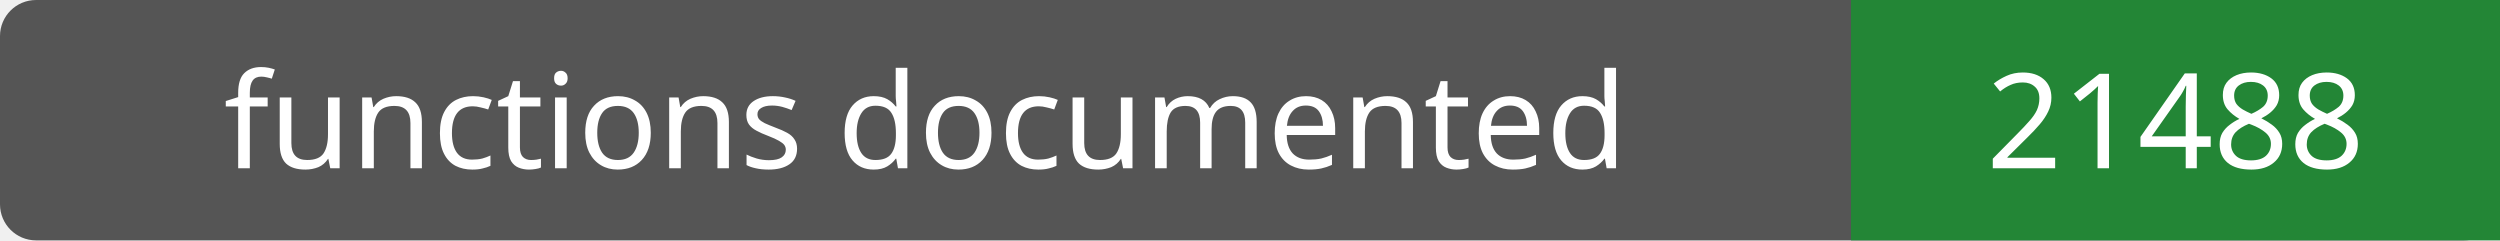
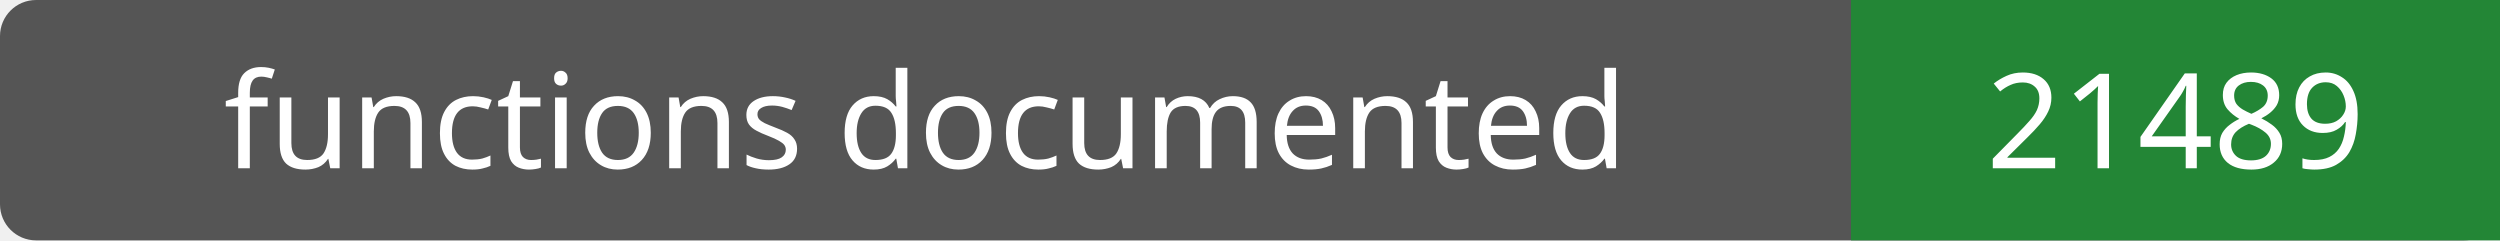
- <svg xmlns="http://www.w3.org/2000/svg" width="208" height="20" role="img" aria-label="functions documented: 21488">
+ <svg xmlns="http://www.w3.org/2000/svg" width="208" height="20" role="img" aria-label="functions documented: 21489">
  <rect width="208" height="20" rx="3" fill="#555" />
  <path fill="#238636" d="M154 0h54v20H154z" />
  <g fill="#fff" text-anchor="middle" font-family="Verdana,sans-serif" font-size="11">
    <text x="77.0" y="14">functions documented</text>
-     <text x="181.0" y="14">21488</text>
+     <text x="181.0" y="14">21489</text>
  </g>
</svg>
